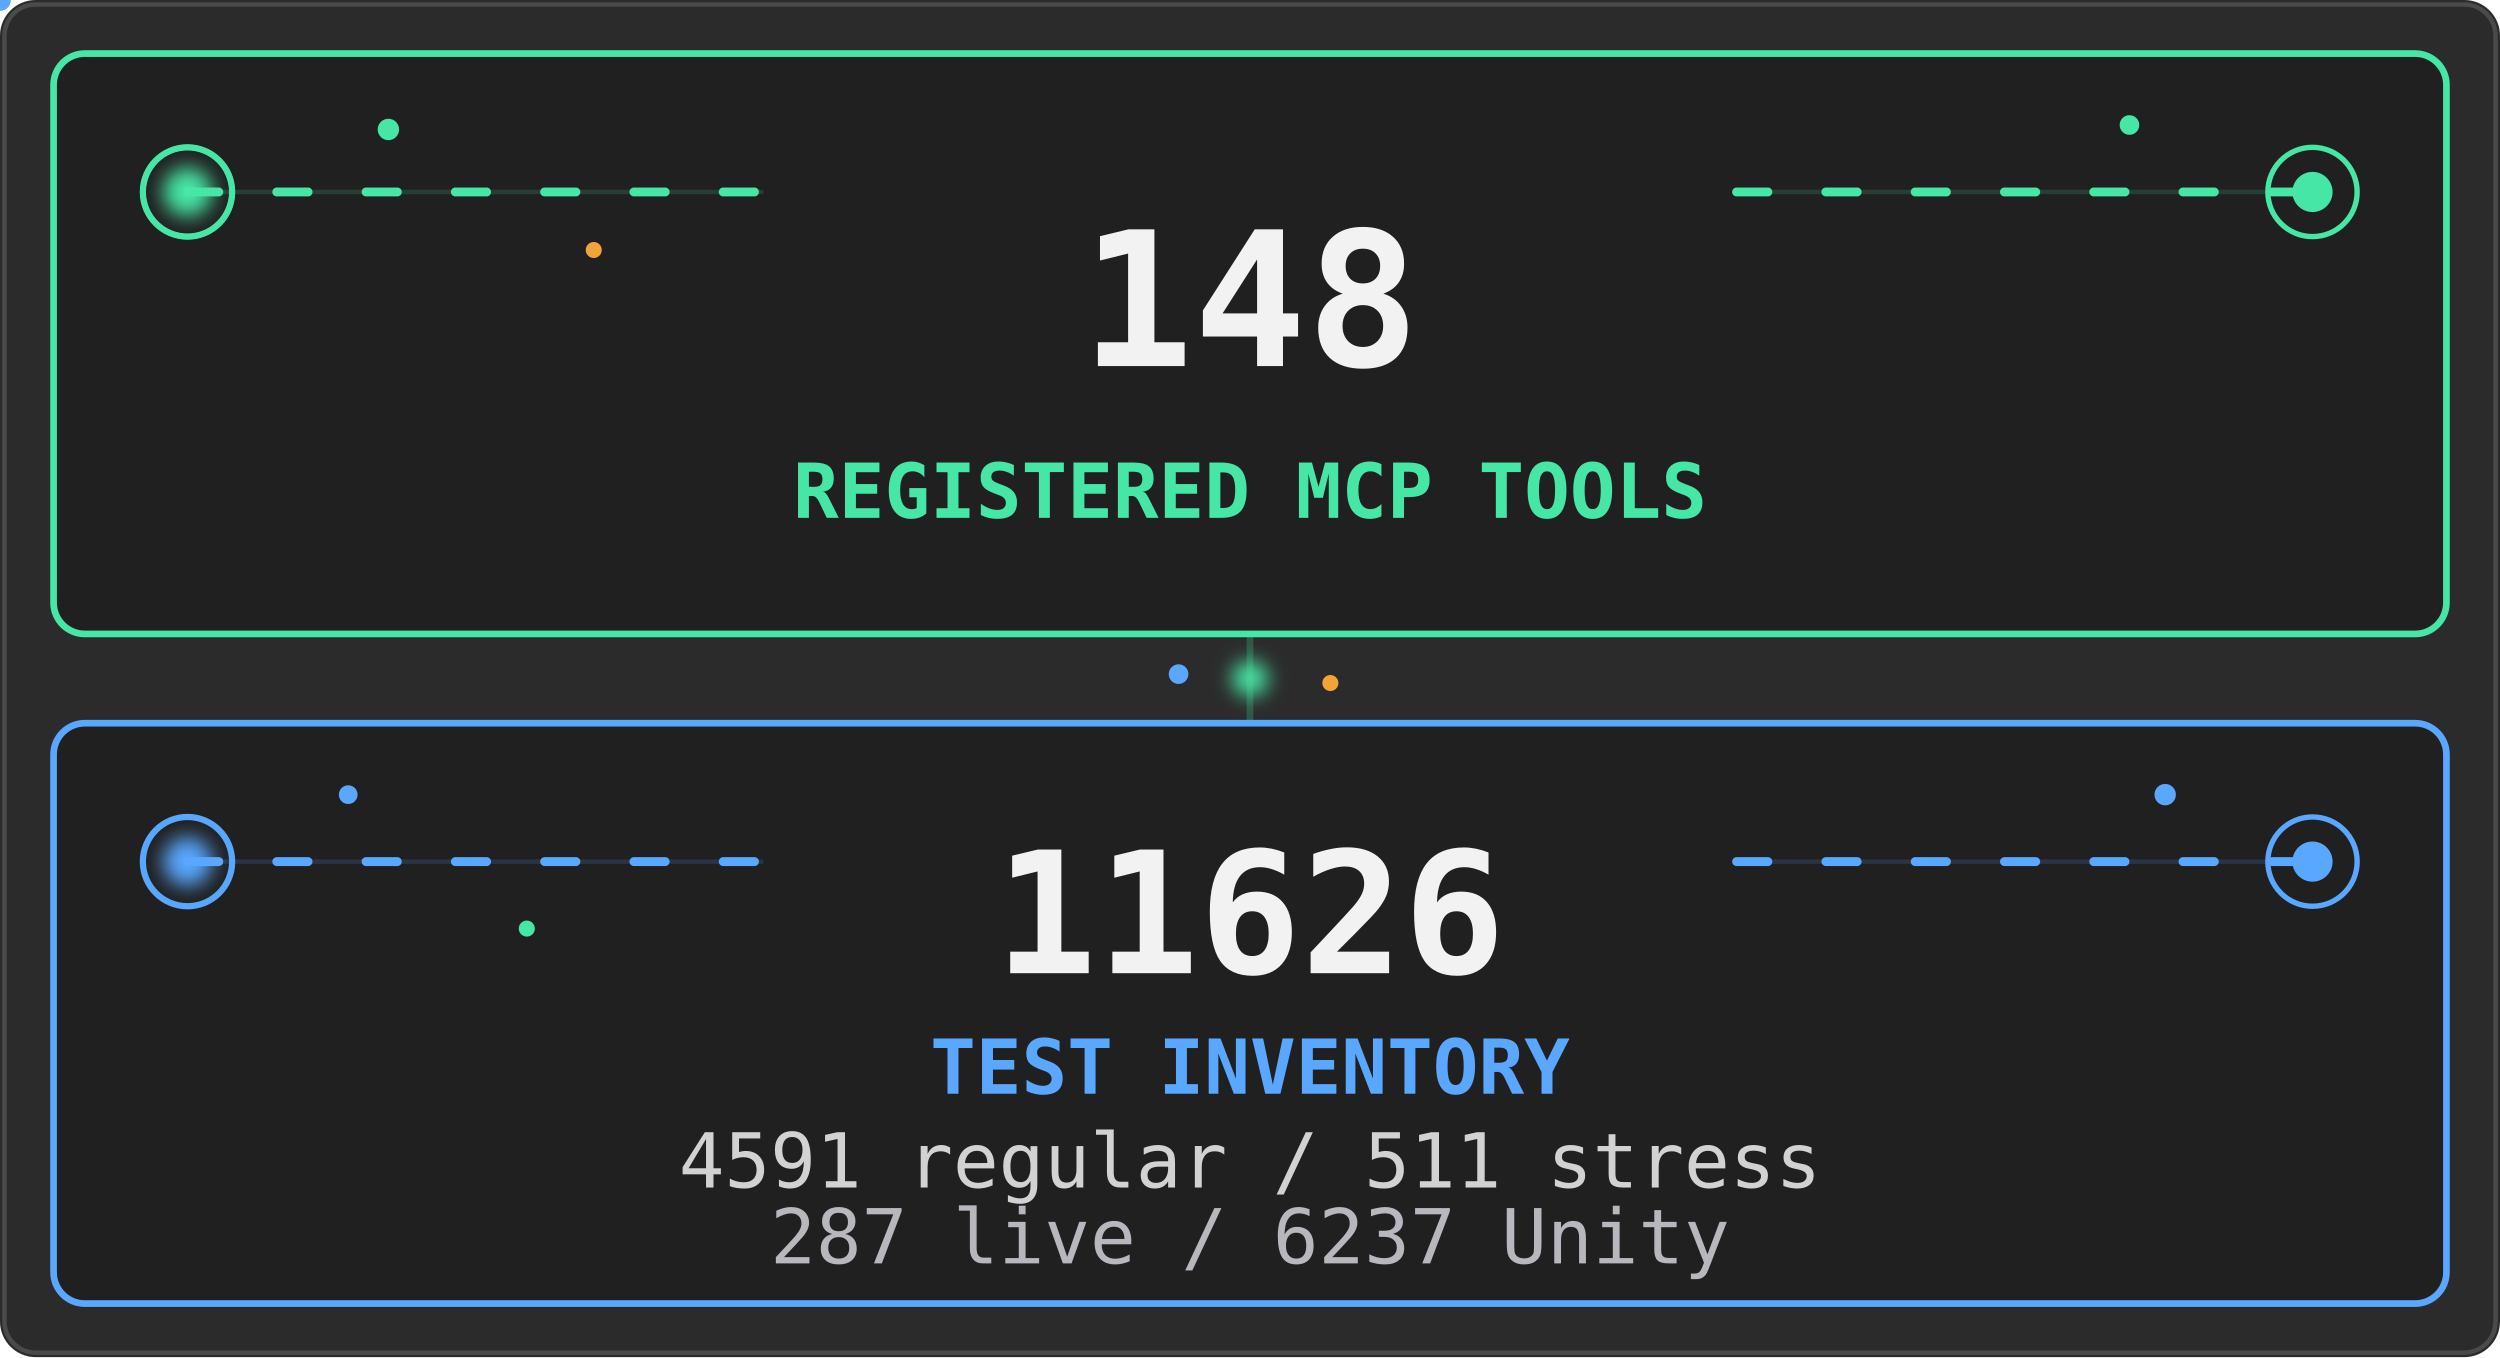
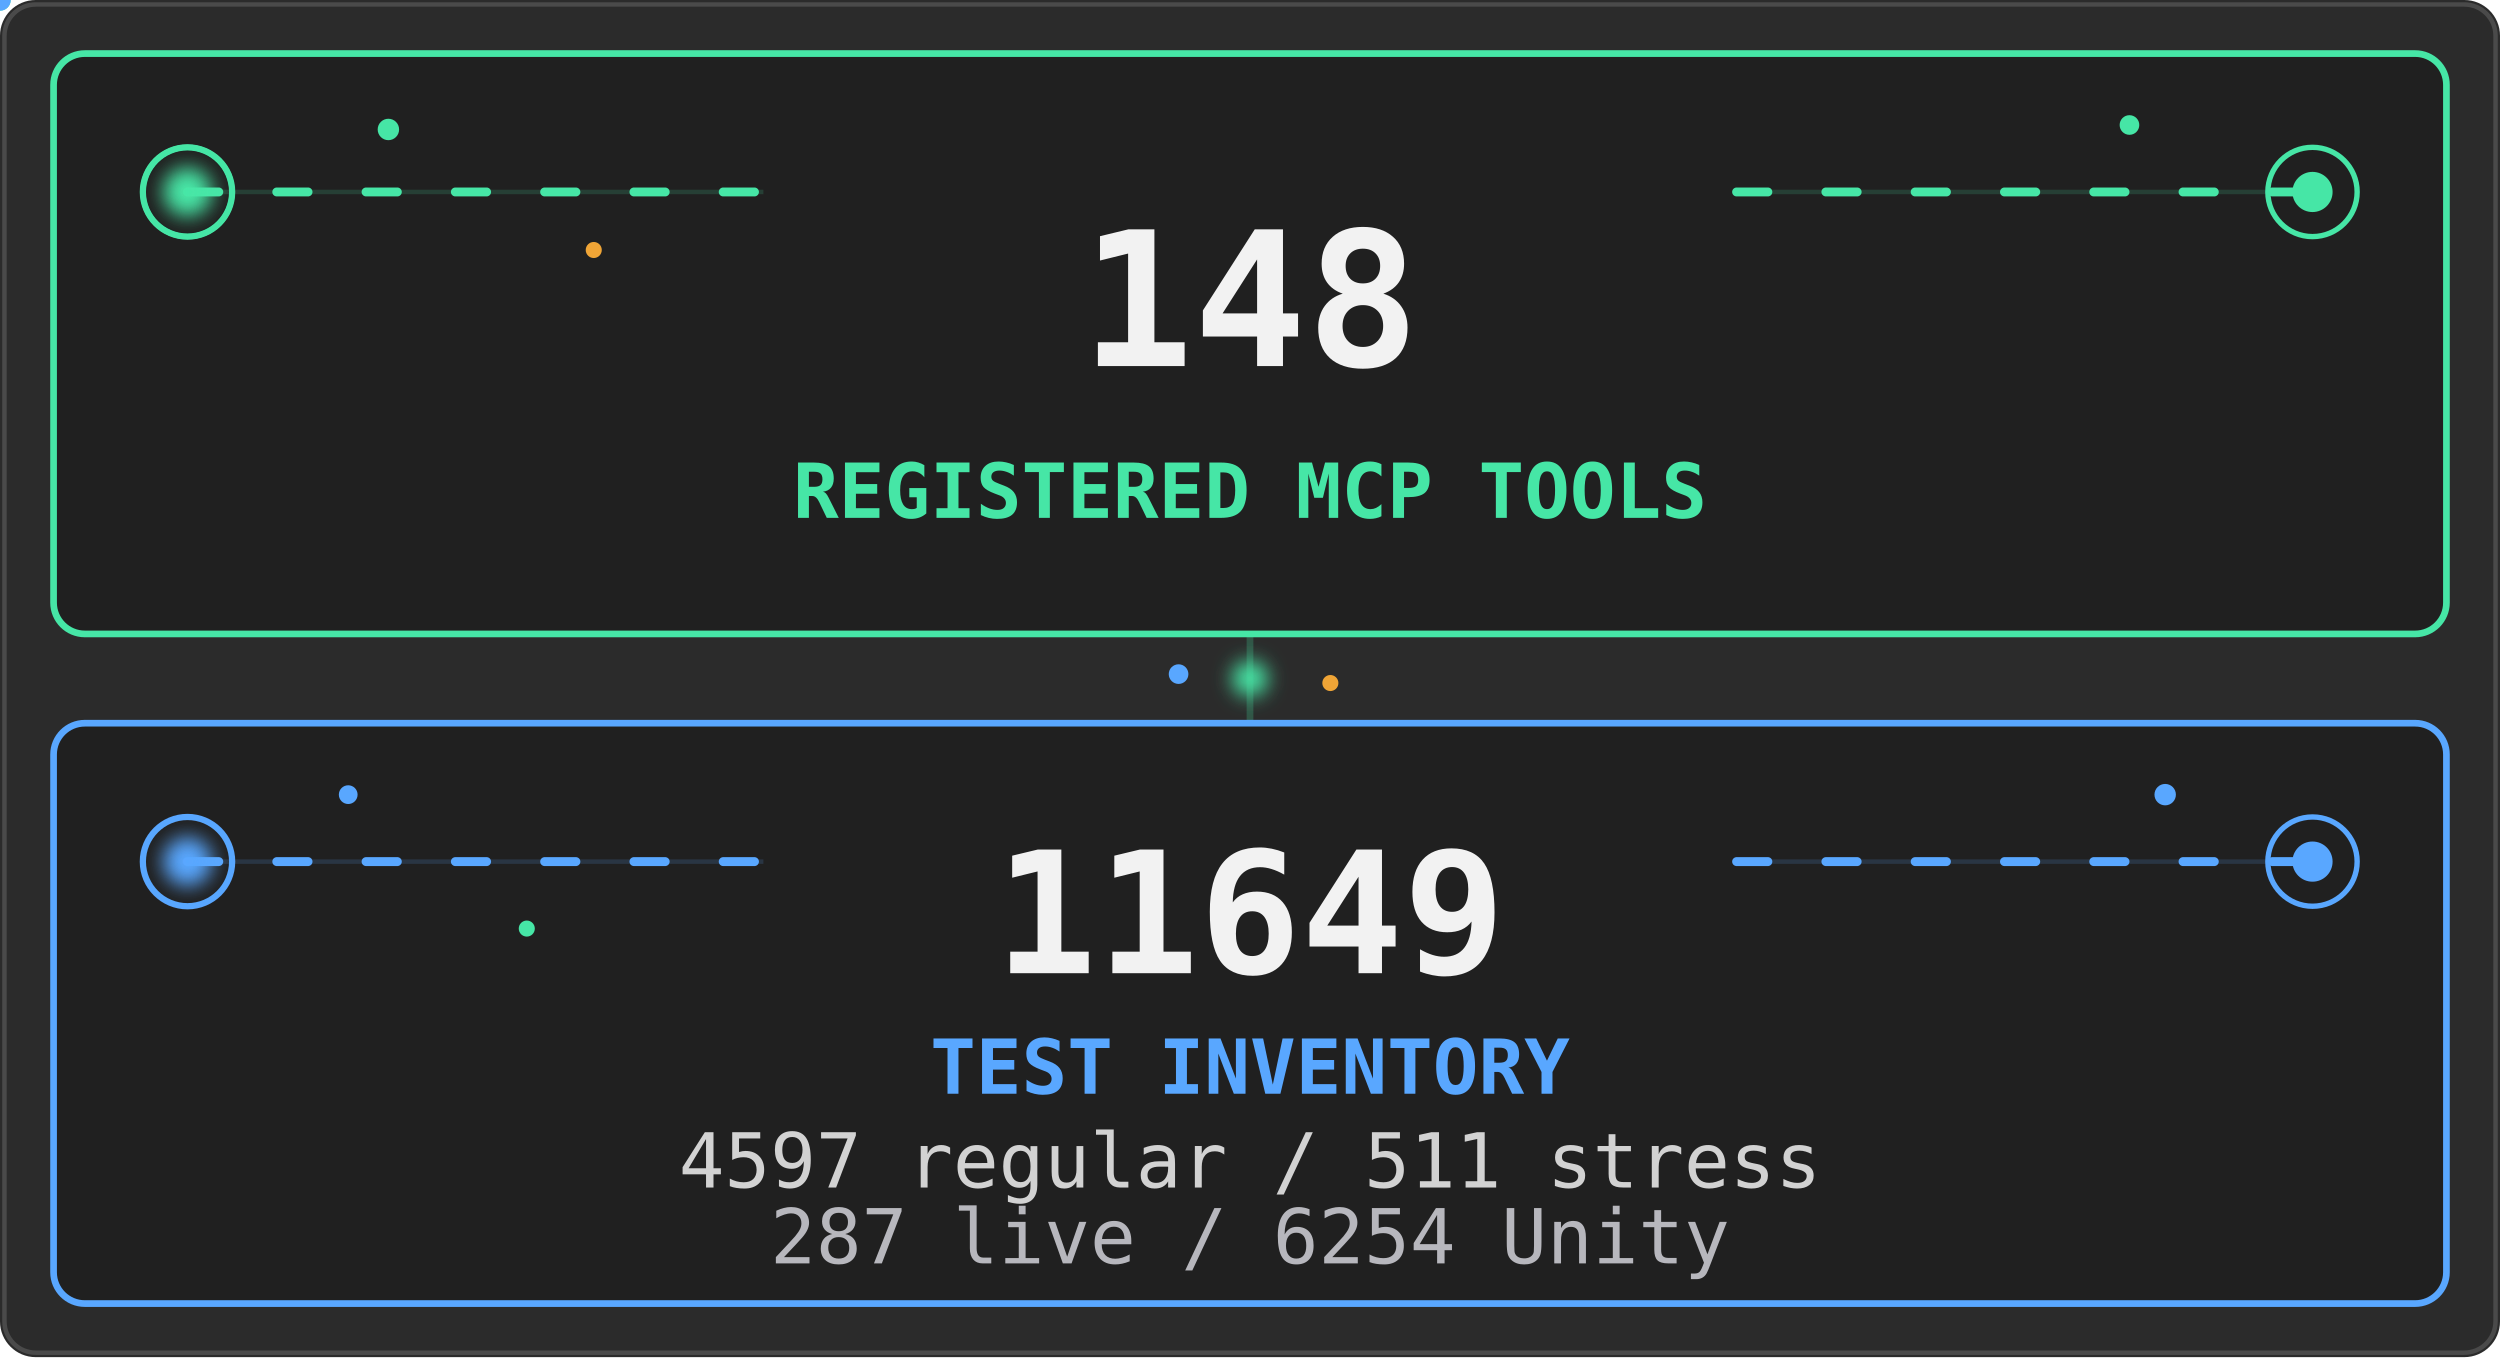
<svg xmlns="http://www.w3.org/2000/svg" viewBox="0 0 560 304" width="560" height="304" role="img" aria-labelledby="stats-title stats-desc">
  <defs>
    <filter id="stats-core-glow" x="-80%" y="-80%" width="260%" height="260%">
      <feGaussianBlur stdDeviation="2.2" />
    </filter>
    <clipPath id="stats-tools-clip">
      <rect x="12" y="12" width="536" height="130" rx="7" />
    </clipPath>
    <clipPath id="stats-tests-clip">
      <rect x="12" y="162" width="536" height="130" rx="7" />
    </clipPath>
    <linearGradient id="stats-tools-scan" x1="0" y1="0" x2="1" y2="0">
      <stop offset="0" stop-color="#46e6a6" stop-opacity="0" />
      <stop offset=".5" stop-color="#46e6a6" stop-opacity=".2" />
      <stop offset="1" stop-color="#46e6a6" stop-opacity="0" />
    </linearGradient>
    <linearGradient id="stats-tests-scan" x1="0" y1="0" x2="1" y2="0">
      <stop offset="0" stop-color="#59a7ff" stop-opacity="0" />
      <stop offset=".5" stop-color="#59a7ff" stop-opacity=".18" />
      <stop offset="1" stop-color="#59a7ff" stop-opacity="0" />
    </linearGradient>
  </defs>
  <style>
    .stats-card {
      fill: #202020;
      stroke-width: 1.5;
    }
    .stats-aura {
      transform-box: fill-box;
      transform-origin: center;
      animation: stats-aura-breathe 4.2s ease-in-out infinite;
    }
    .stats-aura-tests { animation-delay: -2.1s; }
    .stats-flow {
      fill: none;
      stroke-width: 2;
      stroke-linecap: round;
      stroke-dasharray: 7 13;
      animation: stats-flow 3.8s linear infinite;
    }
    .stats-flow-tests {
      animation-delay: -1.9s;
      animation-duration: 4.4s;
    }
    .stats-ring {
      fill: none;
      transform-box: fill-box;
      transform-origin: center;
      animation: stats-ring-life 3.2s ease-out infinite;
    }
    .stats-ring-mid { animation-delay: -1.05s; }
    .stats-ring-late { animation-delay: -2.1s; }
    .stats-ring-tests { animation-duration: 3.7s; }
    .stats-core {
      transform-box: fill-box;
      transform-origin: center;
      animation: stats-core-life 2.8s ease-in-out infinite;
    }
    .stats-core-tests {
      animation-delay: -1.4s;
      animation-duration: 3.2s;
    }
    .stats-scan {
      animation: stats-scan-yoyo 5.4s ease-in-out infinite alternate;
    }
    .stats-scan-tests {
      animation-delay: -2.7s;
      animation-duration: 6.2s;
    }
    .stats-spore {
      transform-box: fill-box;
      transform-origin: center;
      animation: stats-spore-drift 5.1s ease-in-out infinite alternate;
    }
    .stats-spore-b { animation-delay: -1.7s; animation-duration: 6.3s; }
    .stats-spore-c { animation-delay: -3.4s; animation-duration: 4.7s; }
    .stats-spore-phase-1 { animation-delay: -.6s; animation-duration: 5.5s; }
    .stats-spore-phase-2 { animation-delay: -1.3s; animation-duration: 4.8s; }
    .stats-spore-phase-3 { animation-delay: -2.2s; animation-duration: 6s; }
    .stats-spore-phase-4 { animation-delay: -3.1s; animation-duration: 5.2s; }
    .stats-spore-phase-5 { animation-delay: -4s; animation-duration: 6.6s; }
    .stats-spore-phase-6 { animation-delay: -4.8s; animation-duration: 5.8s; }
    .stats-bridge {
      transform-box: fill-box;
      transform-origin: center;
      animation: stats-bridge-life 3.6s ease-in-out infinite;
    }
    .motion-particle { pointer-events: none; }
    @keyframes stats-aura-breathe {
      0%, 100% { opacity: .07; transform: scale(.985); }
      50% { opacity: .2; transform: scale(1.015); }
    }
    @keyframes stats-flow {
      from { stroke-dashoffset: 0; }
      to { stroke-dashoffset: -40; }
    }
    @keyframes stats-ring-life {
      0% { opacity: .7; transform: scale(.45); }
      72%, 100% { opacity: 0; transform: scale(1.85); }
    }
    @keyframes stats-core-life {
      0%, 100% { opacity: .8; transform: scale(.86); }
      50% { opacity: 1; transform: scale(1.12); }
    }
    @keyframes stats-scan-yoyo {
      0% { opacity: 0; transform: translateX(-76px); }
      16%, 84% { opacity: .8; }
      100% { opacity: 0; transform: translateX(596px); }
    }
    @keyframes stats-spore-drift {
      0% { opacity: .2; transform: translate(-5px, 4px) scale(.72); }
      48% { opacity: .72; transform: translate(4px, -5px) scale(1.12); }
      100% { opacity: .3; transform: translate(9px, 3px) scale(.84); }
    }
    @keyframes stats-bridge-life {
      0%, 100% { opacity: .38; transform: scale(.82); }
      50% { opacity: 1; transform: scale(1.12); }
    }
    @media (prefers-reduced-motion: reduce) {
      .stats-aura, .stats-flow, .stats-ring, .stats-core,
      .stats-scan, .stats-spore, .stats-bridge {
        animation: none !important;
      }
      .stats-aura { opacity: .1; }
      .stats-flow { stroke-dasharray: none; opacity: .42; }
      .stats-ring { opacity: .18; }
      .stats-core { opacity: 1; }
      .stats-scan, .motion-particle { display: none; }
      .stats-spore { opacity: .3; }
      .stats-bridge { opacity: .75; }
    }
  </style>
  <rect width="560" height="304" rx="8" fill="#2b2b2b" />
  <rect x="1" y="1" width="558" height="302" rx="7" fill="none" stroke="#4a4a4a" />
  <path d="M280 142V162" stroke="#46e6a6" stroke-width="1.5" opacity=".22" />
  <circle class="stats-bridge" cx="280" cy="152" r="4" fill="#46e6a6" filter="url(#stats-core-glow)" />
  <circle class="stats-spore stats-spore-b stats-spore-phase-1" cx="264" cy="151" r="2.2" fill="#59a7ff" />
  <circle class="stats-spore stats-spore-c stats-spore-phase-2" cx="298" cy="153" r="1.8" fill="#f0a536" />
  <rect class="stats-aura" x="12" y="12" width="536" height="130" rx="7" fill="#46e6a6" />
  <rect class="stats-card" x="12" y="12" width="536" height="130" rx="7" stroke="#46e6a6" />
  <g clip-path="url(#stats-tools-clip)">
    <rect class="stats-scan" x="-70" y="12" width="74" height="130" fill="url(#stats-tools-scan)" />
  </g>
  <path d="M42 43H171M389 43H518" stroke="#46e6a6" opacity=".16" />
  <path class="stats-flow" d="M42 43H171M389 43H518" stroke="#46e6a6" />
  <g aria-hidden="true">
    <circle class="stats-ring" cx="42" cy="43" r="10" stroke="#46e6a6" stroke-width="1.4" />
    <circle class="stats-ring stats-ring-mid" cx="42" cy="43" r="10" stroke="#46e6a6" stroke-width="1.2" />
    <circle class="stats-ring stats-ring-late" cx="518" cy="43" r="10" stroke="#46e6a6" stroke-width="1.2" />
    <circle class="stats-core" cx="42" cy="43" r="5.5" fill="#46e6a6" filter="url(#stats-core-glow)" />
    <circle class="stats-core" cx="518" cy="43" r="4.5" fill="#46e6a6" />
    <circle class="stats-spore" cx="87" cy="29" r="2.4" fill="#46e6a6" />
    <circle class="stats-spore stats-spore-b stats-spore-phase-3" cx="133" cy="56" r="1.8" fill="#f0a536" />
    <circle class="stats-spore stats-spore-c stats-spore-phase-4" cx="477" cy="28" r="2.2" fill="#46e6a6" />
    <g class="motion-particle">
      <circle r="2.4" fill="#46e6a6">
        <animateMotion dur="4.8s" begin="-1.3s" repeatCount="indefinite" path="M42 43H171" />
        <animate attributeName="opacity" values="0;.9;.9;0" dur="4.8s" begin="-1.3s" repeatCount="indefinite" />
      </circle>
    </g>
    <g class="motion-particle">
      <circle r="2" fill="#46e6a6">
        <animateMotion dur="5.6s" begin="-4.1s" repeatCount="indefinite" path="M389 43H518" />
        <animate attributeName="opacity" values="0;.75;.75;0" dur="5.6s" begin="-4.1s" repeatCount="indefinite" />
      </circle>
    </g>
  </g>
  <g font-family="ui-monospace, SFMono-Regular, Menlo, Consolas, monospace">
    <text x="280" y="82" text-anchor="middle" fill="#f2f2f2" font-size="42" data-biome-marker="TOOLS" font-weight="700" data-mobile-critical="true">148</text>
    <text x="280" y="116" text-anchor="middle" fill="#46e6a6" font-size="17" font-weight="700" data-mobile-critical="true">REGISTERED MCP TOOLS</text>
  </g>
  <rect class="stats-aura stats-aura-tests" x="12" y="162" width="536" height="130" rx="7" fill="#59a7ff" />
  <rect class="stats-card stats-card-tests" x="12" y="162" width="536" height="130" rx="7" stroke="#59a7ff" />
  <g clip-path="url(#stats-tests-clip)">
    <rect class="stats-scan stats-scan-tests" x="-70" y="162" width="74" height="130" fill="url(#stats-tests-scan)" />
  </g>
  <path d="M42 193H171M389 193H518" stroke="#59a7ff" opacity=".16" />
  <path class="stats-flow stats-flow-tests" d="M42 193H171M389 193H518" stroke="#59a7ff" />
  <g aria-hidden="true">
    <circle class="stats-ring stats-ring-tests" cx="42" cy="193" r="10" stroke="#59a7ff" stroke-width="1.4" />
    <circle class="stats-ring stats-ring-mid stats-ring-tests" cx="518" cy="193" r="10" stroke="#59a7ff" stroke-width="1.2" />
    <circle class="stats-core stats-core-tests" cx="42" cy="193" r="5.5" fill="#59a7ff" filter="url(#stats-core-glow)" />
    <circle class="stats-core stats-core-tests" cx="518" cy="193" r="4.5" fill="#59a7ff" />
    <circle class="stats-spore stats-spore-c stats-spore-phase-5" cx="78" cy="178" r="2.1" fill="#59a7ff" />
    <circle class="stats-spore stats-spore-phase-6" cx="118" cy="208" r="1.8" fill="#46e6a6" />
    <circle class="stats-spore stats-spore-b stats-spore-phase-2" cx="485" cy="178" r="2.4" fill="#59a7ff" />
    <g class="motion-particle">
      <circle r="2.4" fill="#59a7ff">
        <animateMotion dur="5.2s" begin="-3.7s" repeatCount="indefinite" path="M42 193H171" />
        <animate attributeName="opacity" values="0;.9;.9;0" dur="5.2s" begin="-3.7s" repeatCount="indefinite" />
      </circle>
    </g>
    <g class="motion-particle">
      <circle r="2" fill="#59a7ff">
        <animateMotion dur="4.6s" begin="-.8s" repeatCount="indefinite" path="M389 193H518" />
        <animate attributeName="opacity" values="0;.75;.75;0" dur="4.6s" begin="-.8s" repeatCount="indefinite" />
      </circle>
    </g>
  </g>
  <g font-family="ui-monospace, SFMono-Regular, Menlo, Consolas, monospace">
-     <text x="280" y="218" text-anchor="middle" fill="#f2f2f2" font-size="38" data-biome-marker="TESTS" font-weight="700" data-mobile-critical="true">11626</text>
+     <text x="280" y="218" text-anchor="middle" fill="#f2f2f2" font-size="38" data-biome-marker="TESTS" font-weight="700" data-mobile-critical="true">11649</text>
    <text x="280" y="245" text-anchor="middle" fill="#59a7ff" font-size="17" font-weight="700" data-mobile-critical="true">TEST INVENTORY</text>
-     <text x="280" y="266" text-anchor="middle" fill="#d2d2d2" font-size="17" data-biome-marker="BREAKDOWN_PRIMARY" data-mobile-critical="true">4591 regular / 511 stress</text>
-     <text x="280" y="283" text-anchor="middle" fill="#b7b7bd" font-size="17" data-biome-marker="BREAKDOWN_SECONDARY" data-mobile-critical="true">287 live / 6237 Unity</text>
+     <text x="280" y="266" text-anchor="middle" fill="#d2d2d2" font-size="17" data-biome-marker="BREAKDOWN_PRIMARY" data-mobile-critical="true">4597 regular / 511 stress</text>
+     <text x="280" y="283" text-anchor="middle" fill="#b7b7bd" font-size="17" data-biome-marker="BREAKDOWN_SECONDARY" data-mobile-critical="true">287 live / 6254 Unity</text>
  </g>
</svg>
